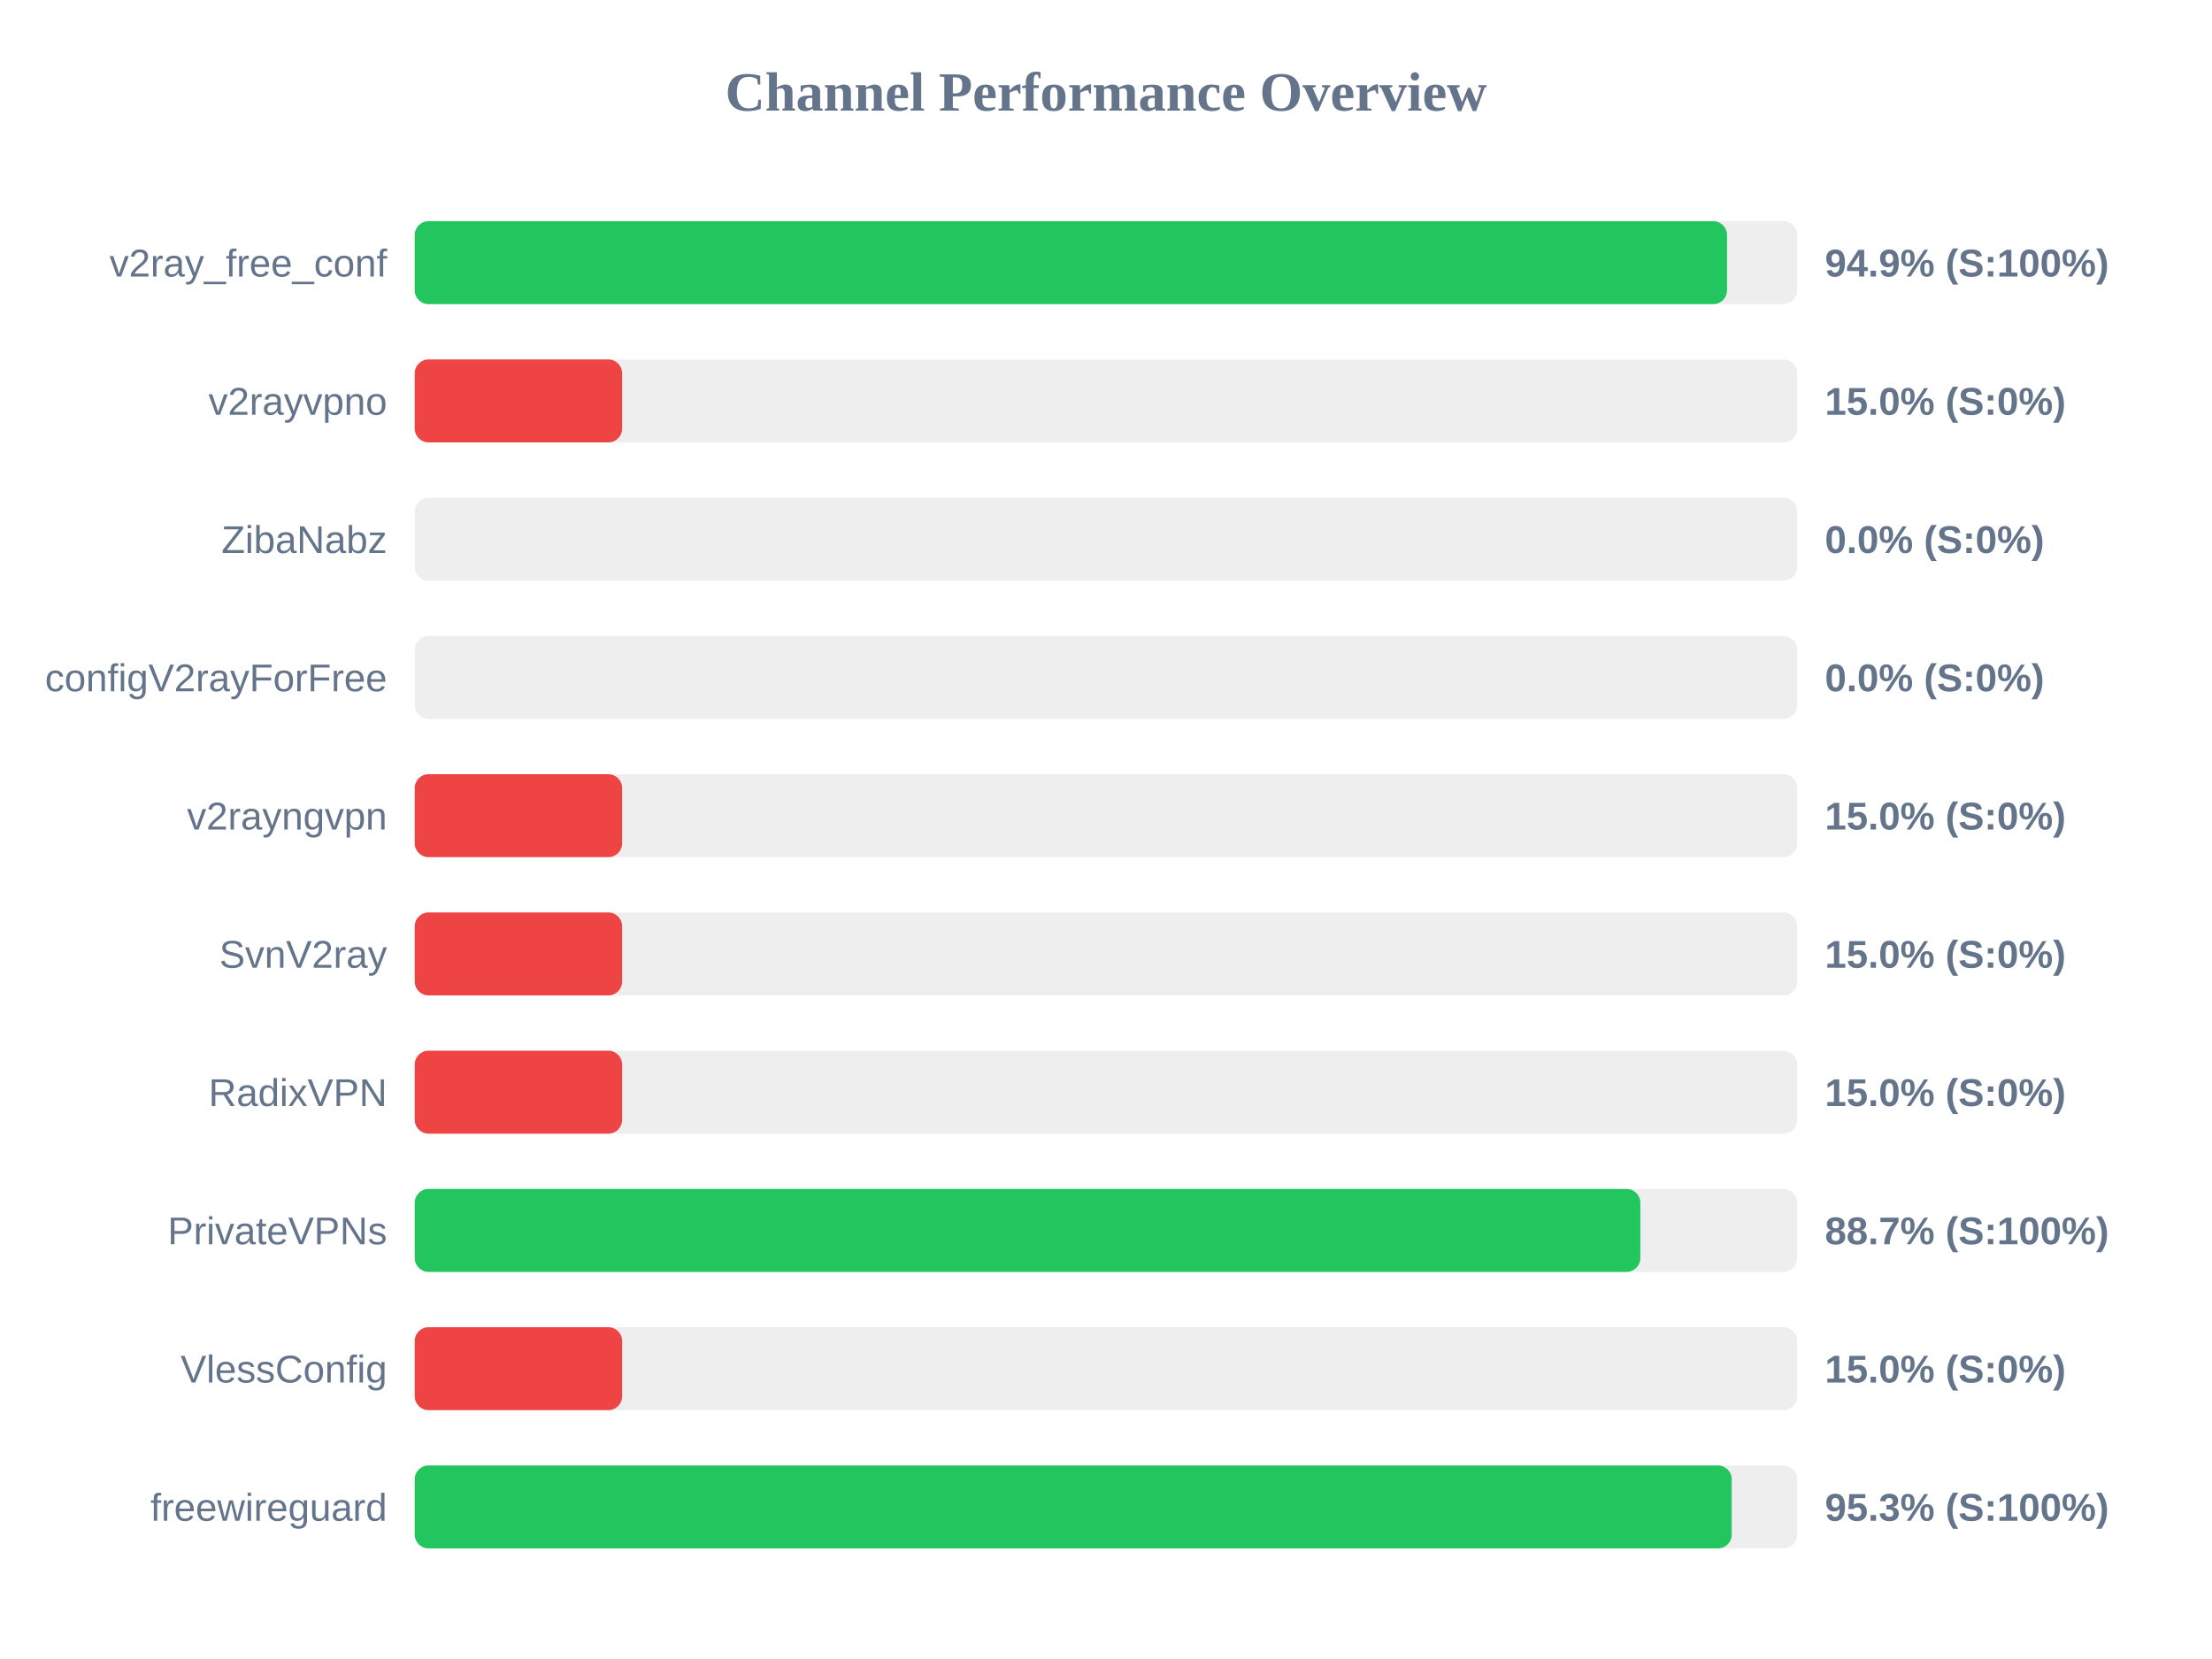
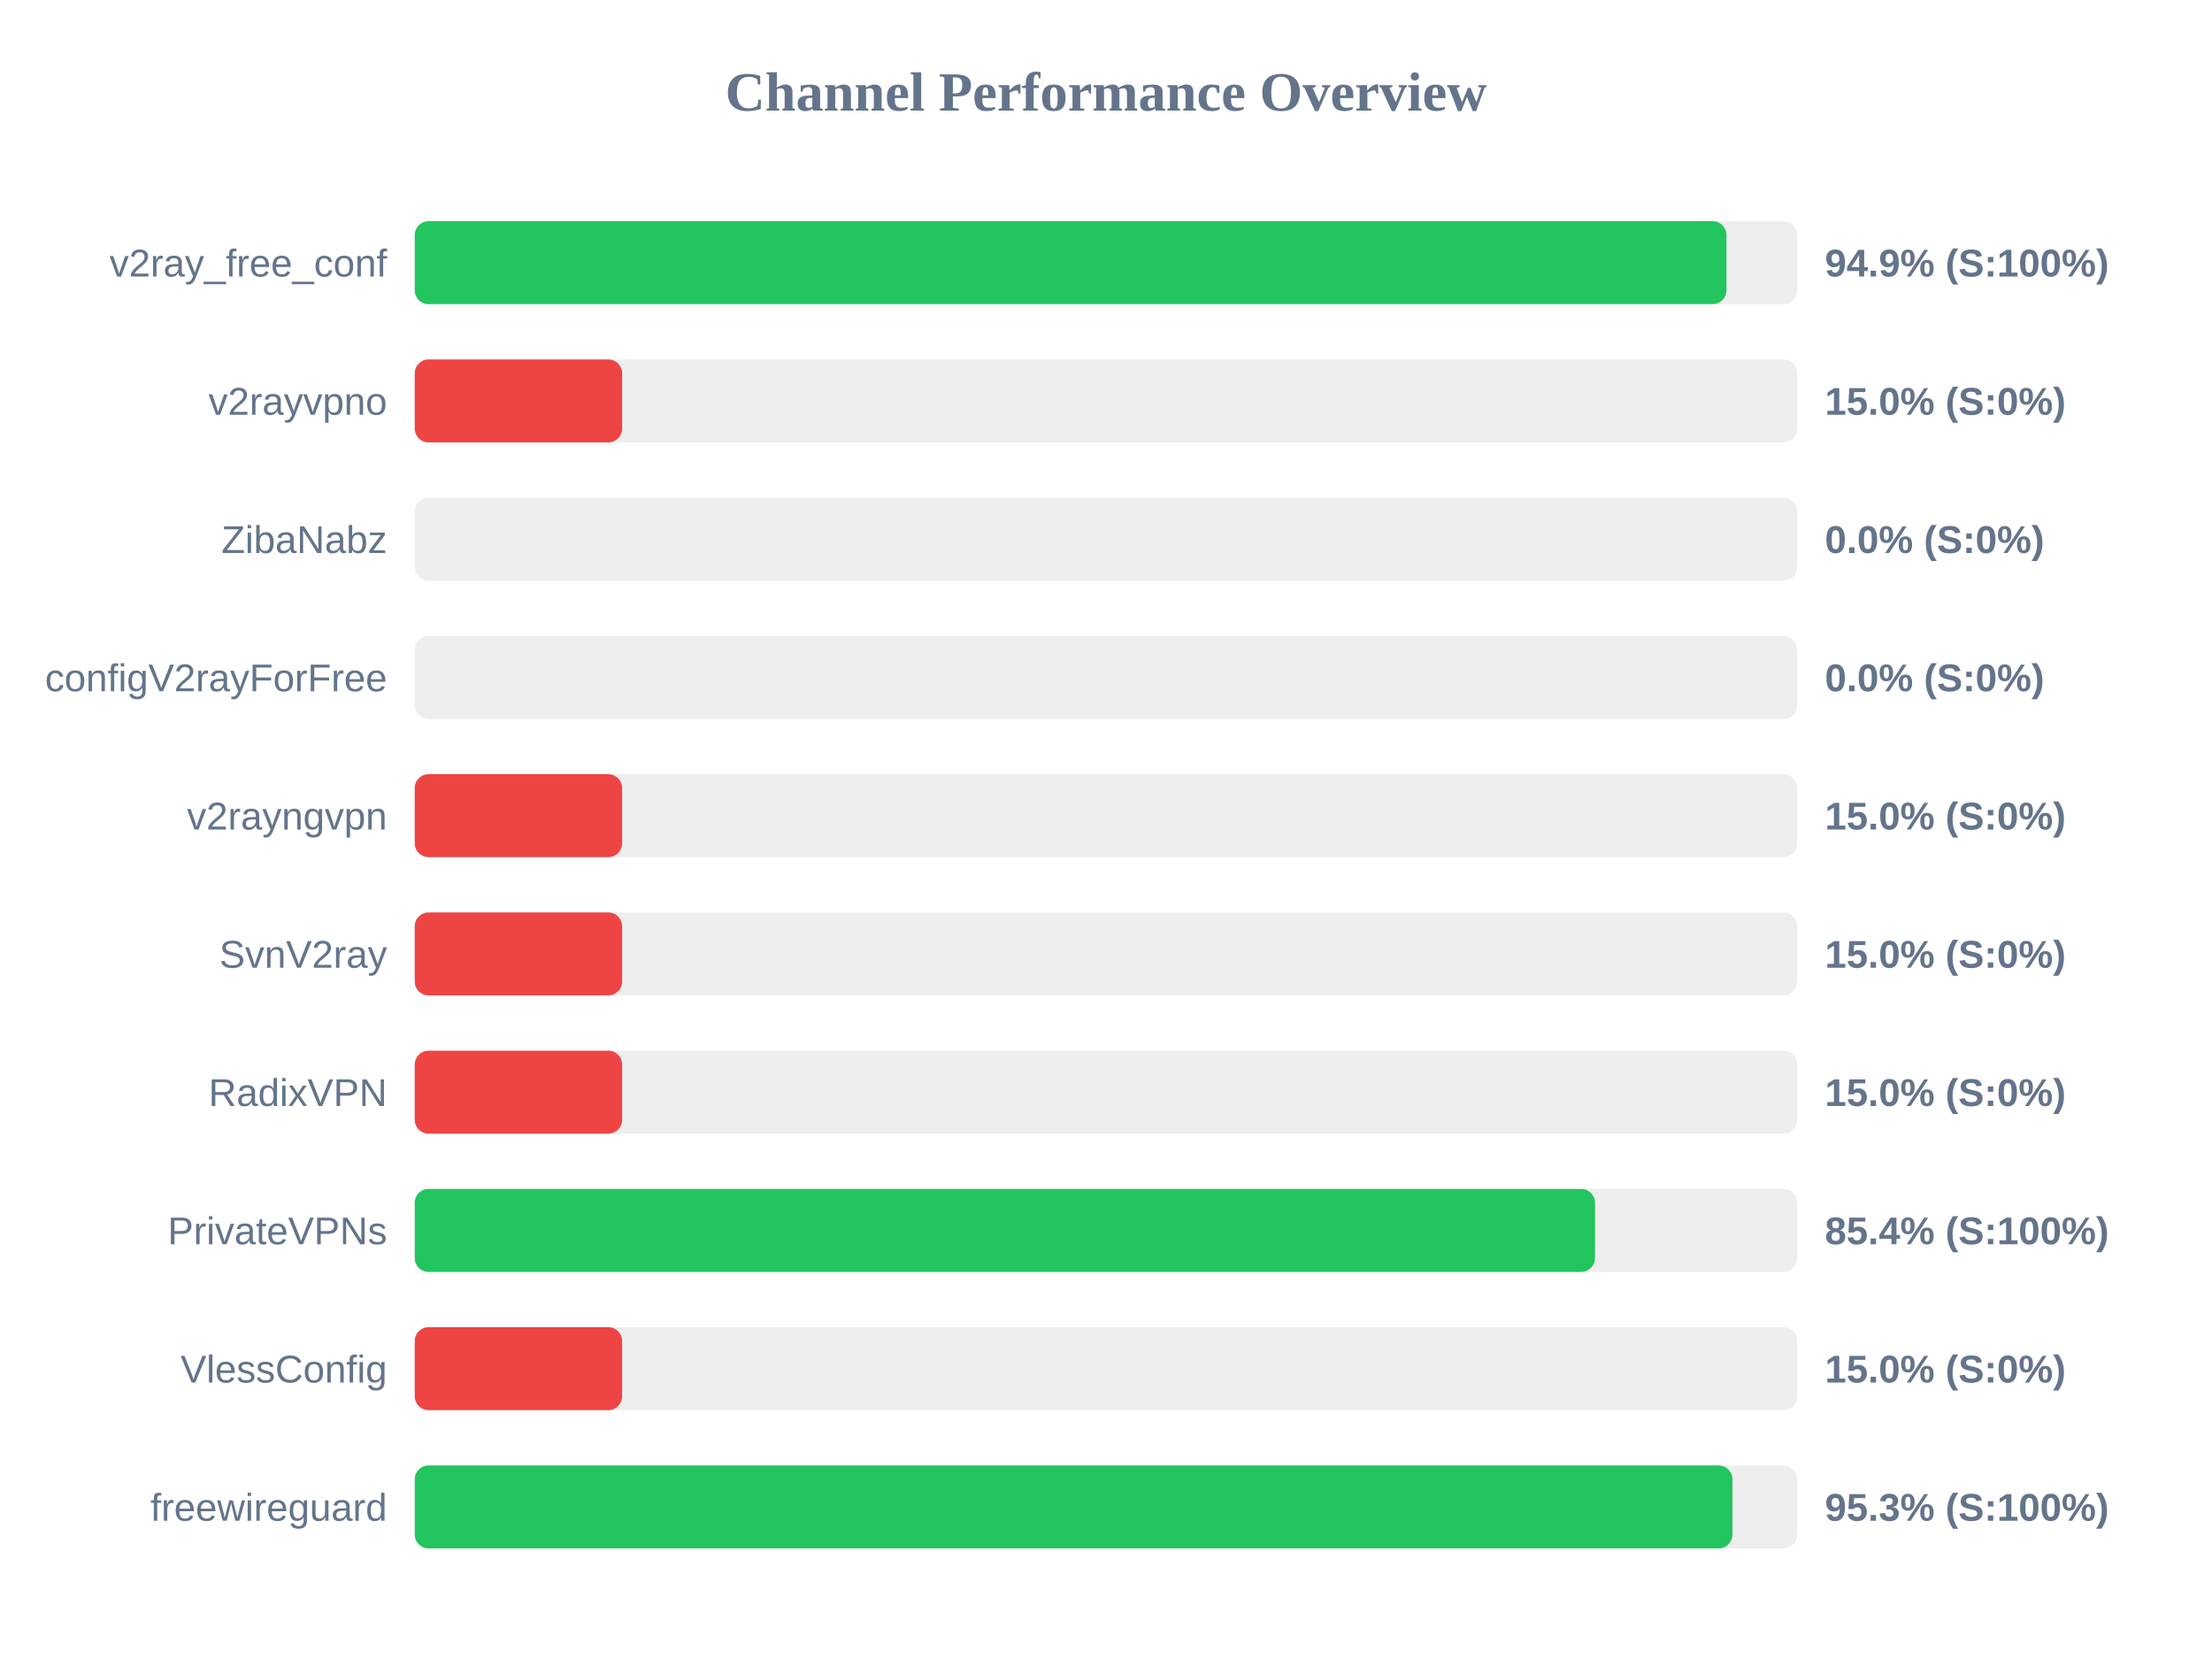
<svg xmlns="http://www.w3.org/2000/svg" width="800" height="600" version="1.1">
  <style>
        .row { font: 14px Arial; fill: #64748b; }
        .score { font: bold 14px Arial; fill: #64748b; }
    </style>
  <text x="400" y="40" text-anchor="middle" font-size="20px" font-weight="bold" fill="#64748b">Channel Performance Overview</text>
  <rect x="150" y="80" width="500" height="30" fill="#eee" rx="5" />
-   <rect x="150" y="80" width="474.6" height="30" fill="#22c55e" rx="5" />
+   <rect x="150" y="80" width="474.4" height="30" fill="#22c55e" rx="5" />
  <text x="140" y="100" text-anchor="end" class="row">v2ray_free_conf</text>
  <text x="660" y="100" text-anchor="start" class="score">94.9% (S:100%)</text>
  <rect x="150" y="130" width="500" height="30" fill="#eee" rx="5" />
  <rect x="150" y="130" width="75.0" height="30" fill="#ef4444" rx="5" />
  <text x="140" y="150" text-anchor="end" class="row">v2rayvpno</text>
  <text x="660" y="150" text-anchor="start" class="score">15.0% (S:0%)</text>
  <rect x="150" y="180" width="500" height="30" fill="#eee" rx="5" />
  <rect x="150" y="180" width="0.0" height="30" fill="#ef4444" rx="5" />
  <text x="140" y="200" text-anchor="end" class="row">ZibaNabz</text>
  <text x="660" y="200" text-anchor="start" class="score">0.0% (S:0%)</text>
  <rect x="150" y="230" width="500" height="30" fill="#eee" rx="5" />
  <rect x="150" y="230" width="0.0" height="30" fill="#ef4444" rx="5" />
  <text x="140" y="250" text-anchor="end" class="row">configV2rayForFree</text>
  <text x="660" y="250" text-anchor="start" class="score">0.0% (S:0%)</text>
  <rect x="150" y="280" width="500" height="30" fill="#eee" rx="5" />
  <rect x="150" y="280" width="75.0" height="30" fill="#ef4444" rx="5" />
  <text x="140" y="300" text-anchor="end" class="row">v2rayngvpn</text>
  <text x="660" y="300" text-anchor="start" class="score">15.0% (S:0%)</text>
  <rect x="150" y="330" width="500" height="30" fill="#eee" rx="5" />
  <rect x="150" y="330" width="75.0" height="30" fill="#ef4444" rx="5" />
  <text x="140" y="350" text-anchor="end" class="row">SvnV2ray</text>
  <text x="660" y="350" text-anchor="start" class="score">15.0% (S:0%)</text>
  <rect x="150" y="380" width="500" height="30" fill="#eee" rx="5" />
  <rect x="150" y="380" width="75.0" height="30" fill="#ef4444" rx="5" />
  <text x="140" y="400" text-anchor="end" class="row">RadixVPN</text>
  <text x="660" y="400" text-anchor="start" class="score">15.0% (S:0%)</text>
  <rect x="150" y="430" width="500" height="30" fill="#eee" rx="5" />
-   <rect x="150" y="430" width="443.25" height="30" fill="#22c55e" rx="5" />
+   <rect x="150" y="430" width="426.85" height="30" fill="#22c55e" rx="5" />
  <text x="140" y="450" text-anchor="end" class="row">PrivateVPNs</text>
-   <text x="660" y="450" text-anchor="start" class="score">88.7% (S:100%)</text>
+   <text x="660" y="450" text-anchor="start" class="score">85.4% (S:100%)</text>
  <rect x="150" y="480" width="500" height="30" fill="#eee" rx="5" />
  <rect x="150" y="480" width="75.0" height="30" fill="#ef4444" rx="5" />
  <text x="140" y="500" text-anchor="end" class="row">VlessConfig</text>
  <text x="660" y="500" text-anchor="start" class="score">15.0% (S:0%)</text>
  <rect x="150" y="530" width="500" height="30" fill="#eee" rx="5" />
-   <rect x="150" y="530" width="476.3" height="30" fill="#22c55e" rx="5" />
+   <rect x="150" y="530" width="476.55" height="30" fill="#22c55e" rx="5" />
  <text x="140" y="550" text-anchor="end" class="row">freewireguard</text>
  <text x="660" y="550" text-anchor="start" class="score">95.3% (S:100%)</text>
</svg>
